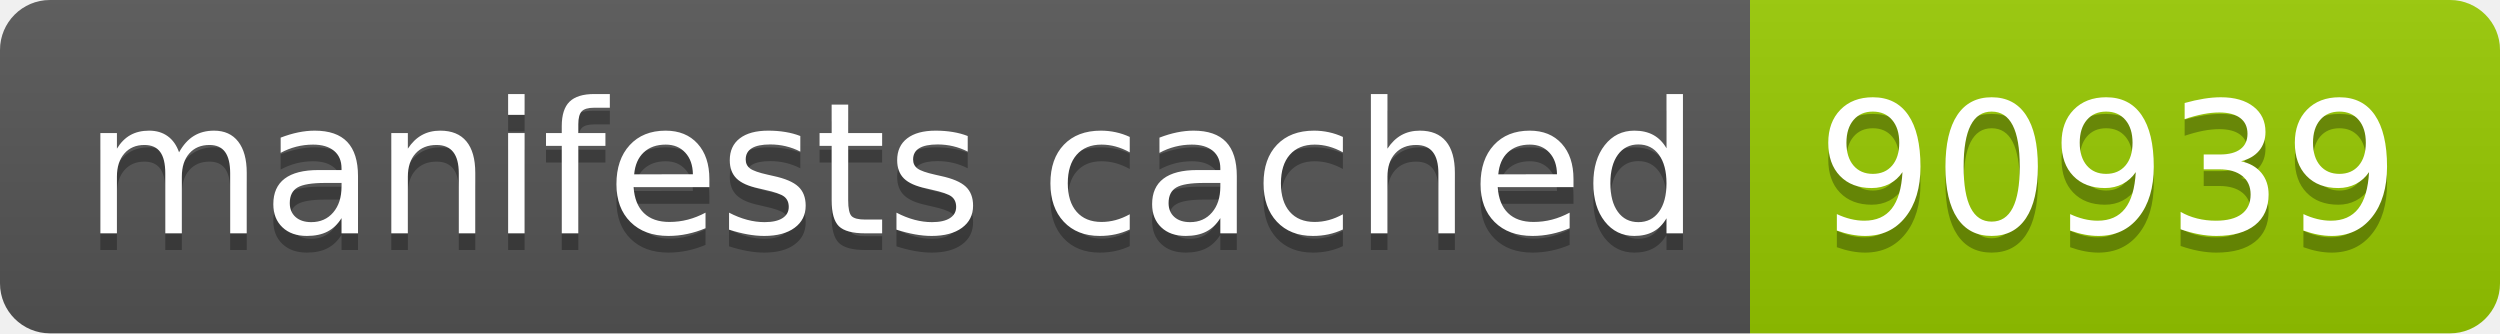
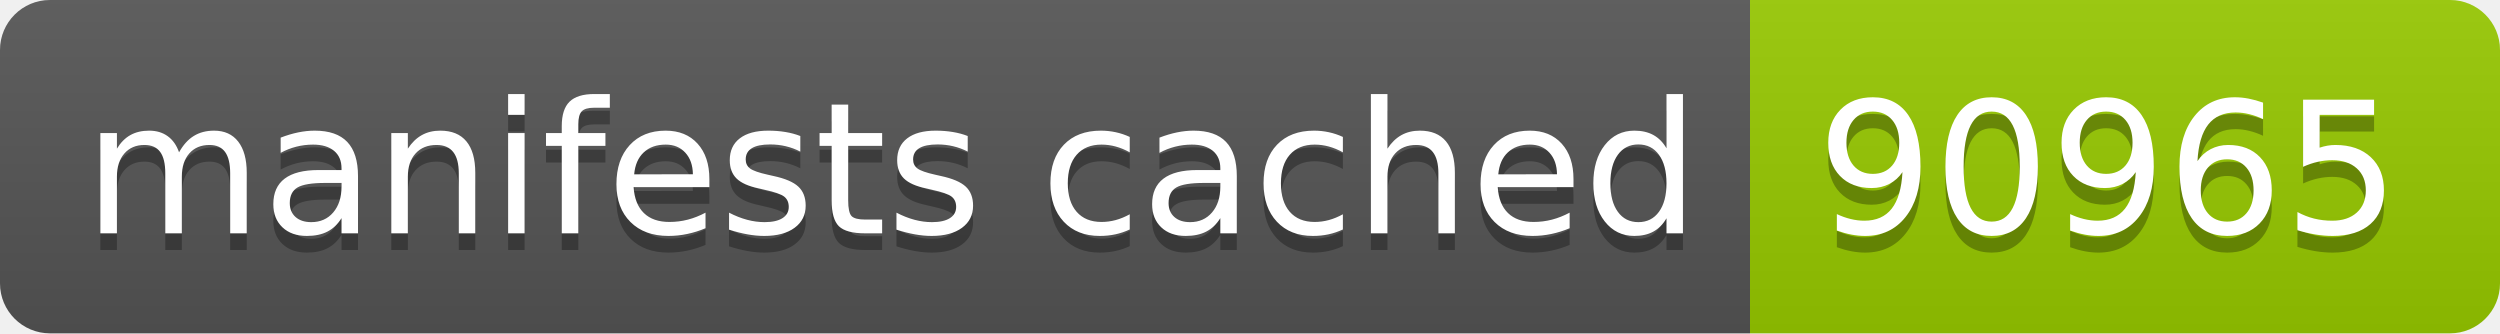
- <svg xmlns="http://www.w3.org/2000/svg" width="150" height="20" role="img" aria-label="manifests cached: 90939">
+ <svg xmlns="http://www.w3.org/2000/svg" width="150" height="20" role="img" aria-label="manifests cached: 90965">
  <linearGradient id="s" x2="0" y2="100%">
    <stop offset="0" stop-color="#bbb" stop-opacity=".1" />
    <stop offset="1" stop-opacity=".1" />
  </linearGradient>
  <clipPath id="r">
    <rect width="150" height="20" rx="3" fill="#fff" />
  </clipPath>
  <g clip-path="url(#r)">
    <rect width="105" height="20" fill="#555" />
    <rect x="105" width="45" height="20" fill="#97ca00" />
    <rect width="150" height="20" fill="url(#s)" />
  </g>
  <g fill="#fff" text-anchor="middle" font-family="Verdana,Geneva,DejaVu Sans,sans-serif" text-rendering="geometricPrecision" font-size="110">
    <text aria-hidden="true" x="535" y="150" fill="#010101" fill-opacity=".3" transform="scale(.1)" textLength="950">manifests cached</text>
    <text x="535" y="140" transform="scale(.1)" fill="#fff" textLength="950">manifests cached</text>
-     <text aria-hidden="true" x="1265" y="150" fill="#010101" fill-opacity=".3" transform="scale(.1)" textLength="350">90939</text>
-     <text x="1265" y="140" transform="scale(.1)" fill="#fff" textLength="350">90939</text>
+     <text aria-hidden="true" x="1265" y="150" fill="#010101" fill-opacity=".3" transform="scale(.1)" textLength="350">90965</text>
+     <text x="1265" y="140" transform="scale(.1)" fill="#fff" textLength="350">90965</text>
  </g>
</svg>
